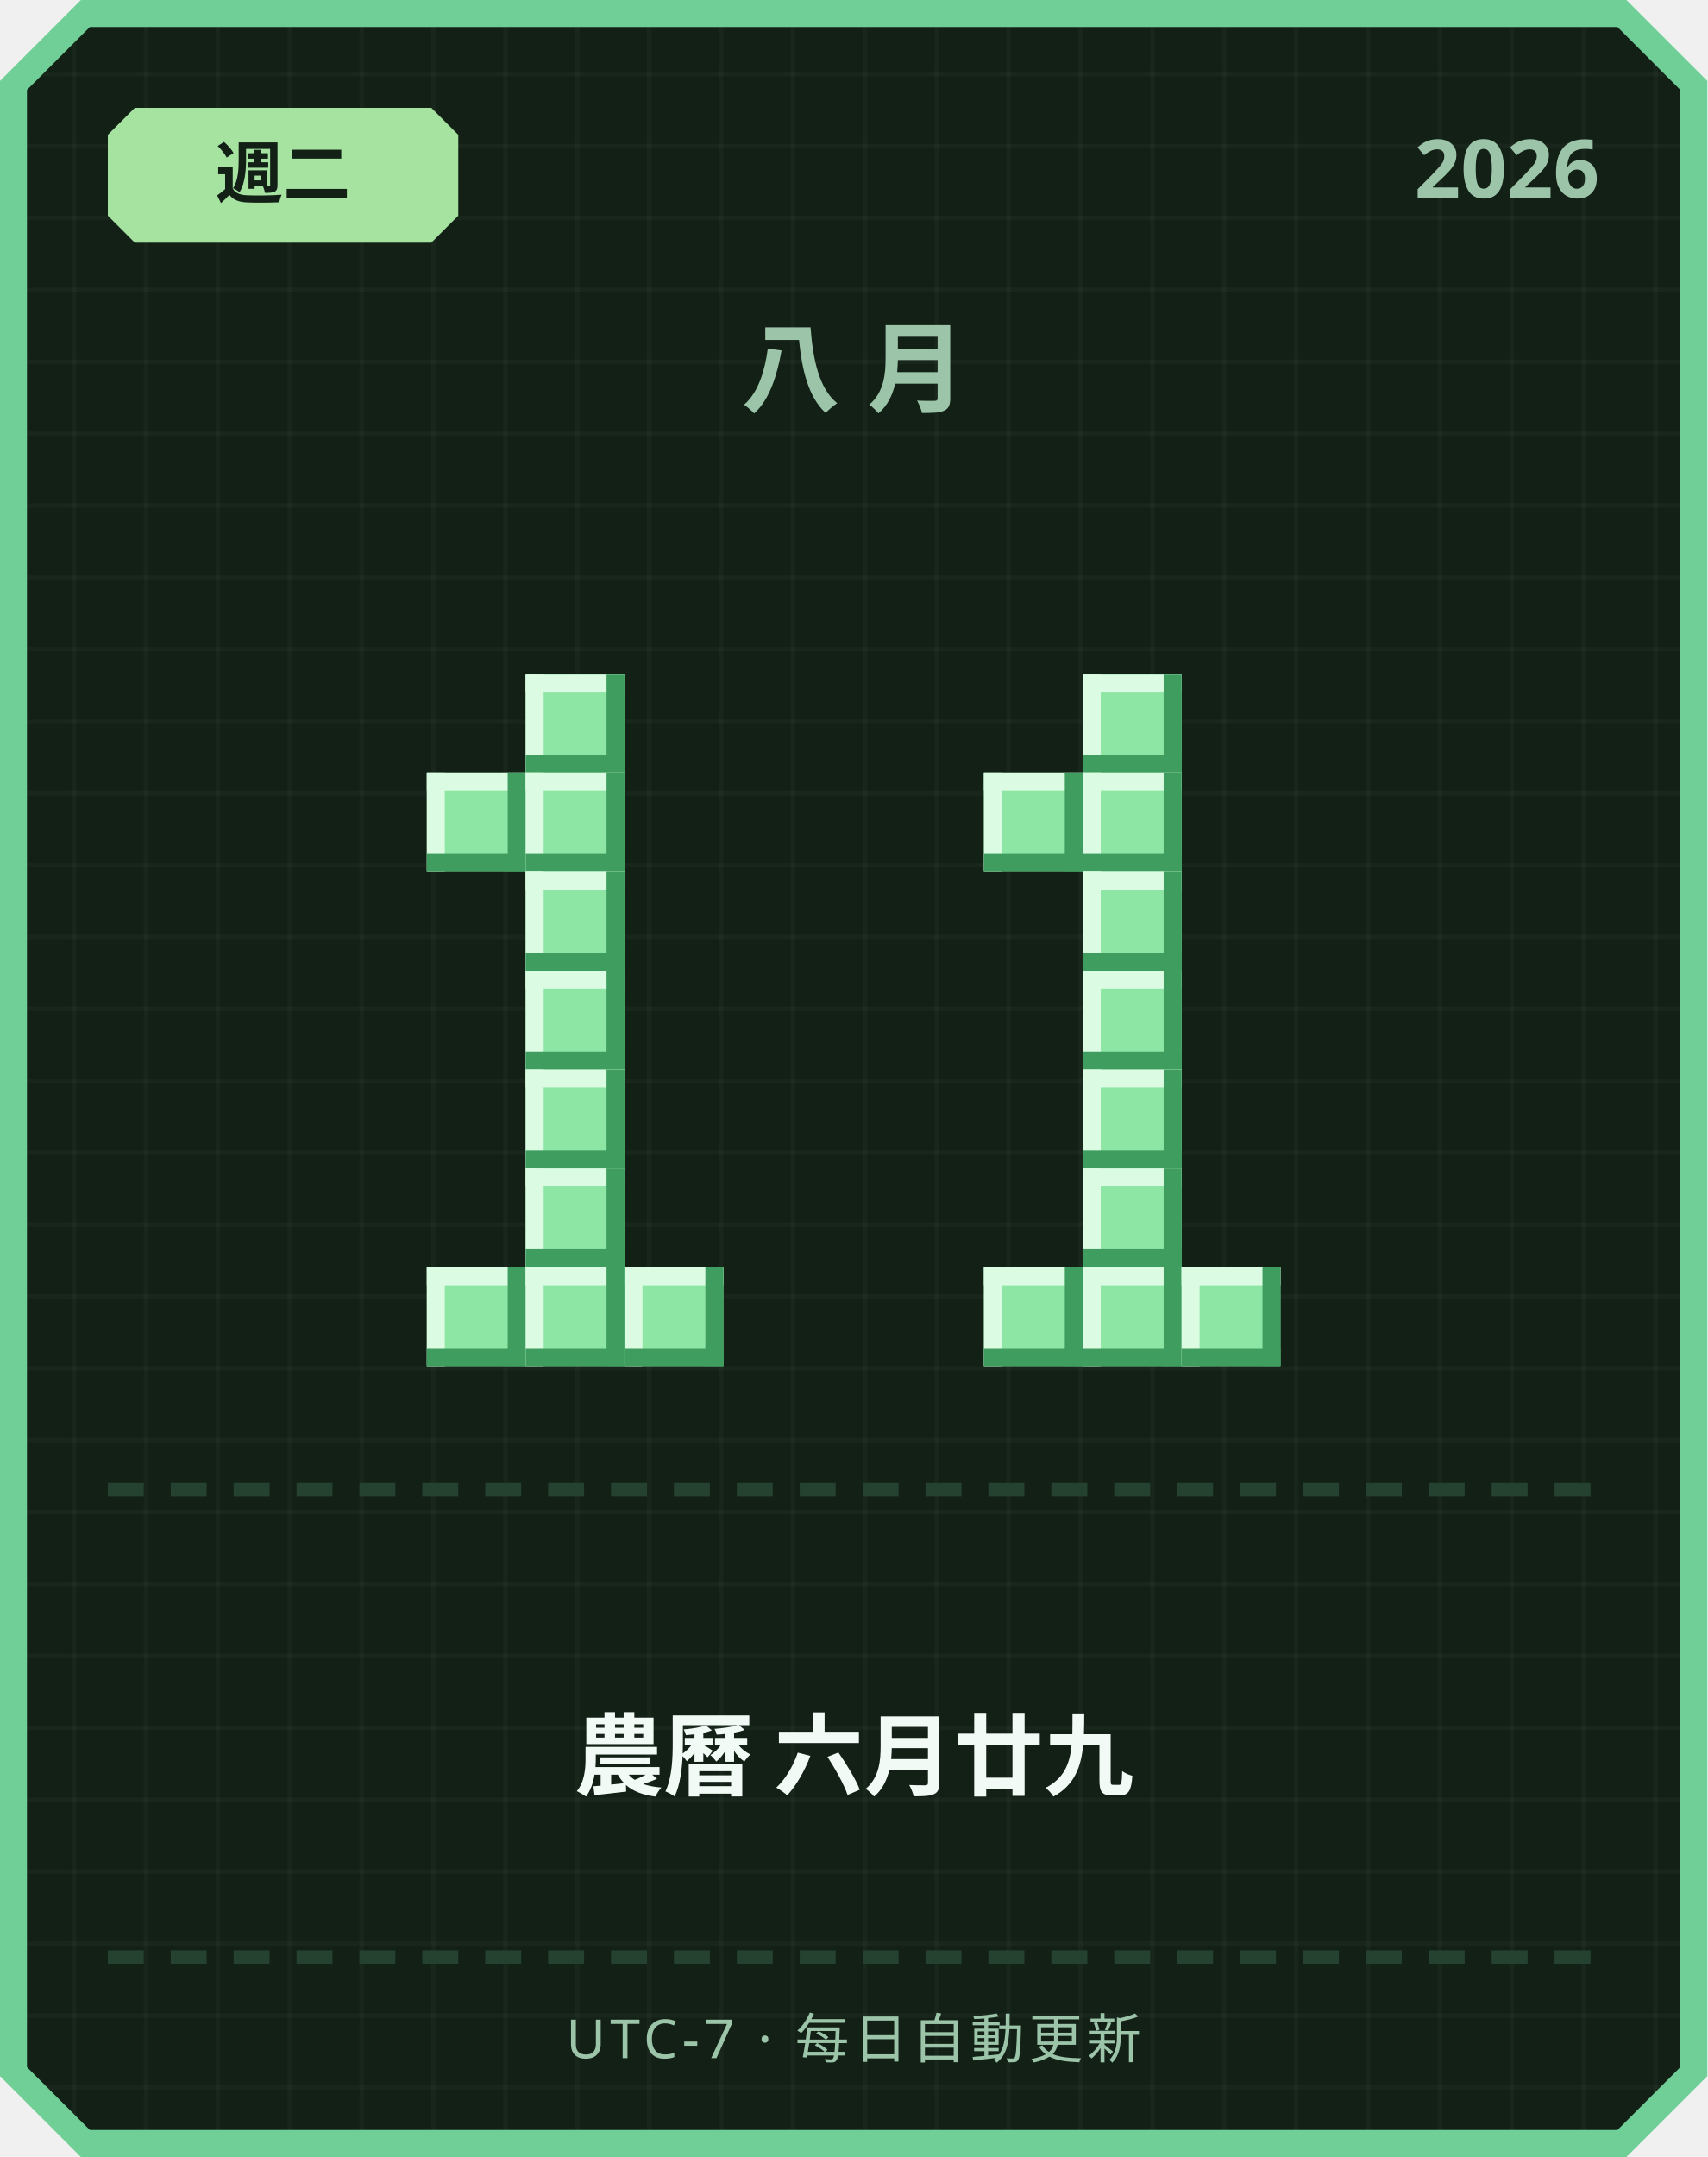
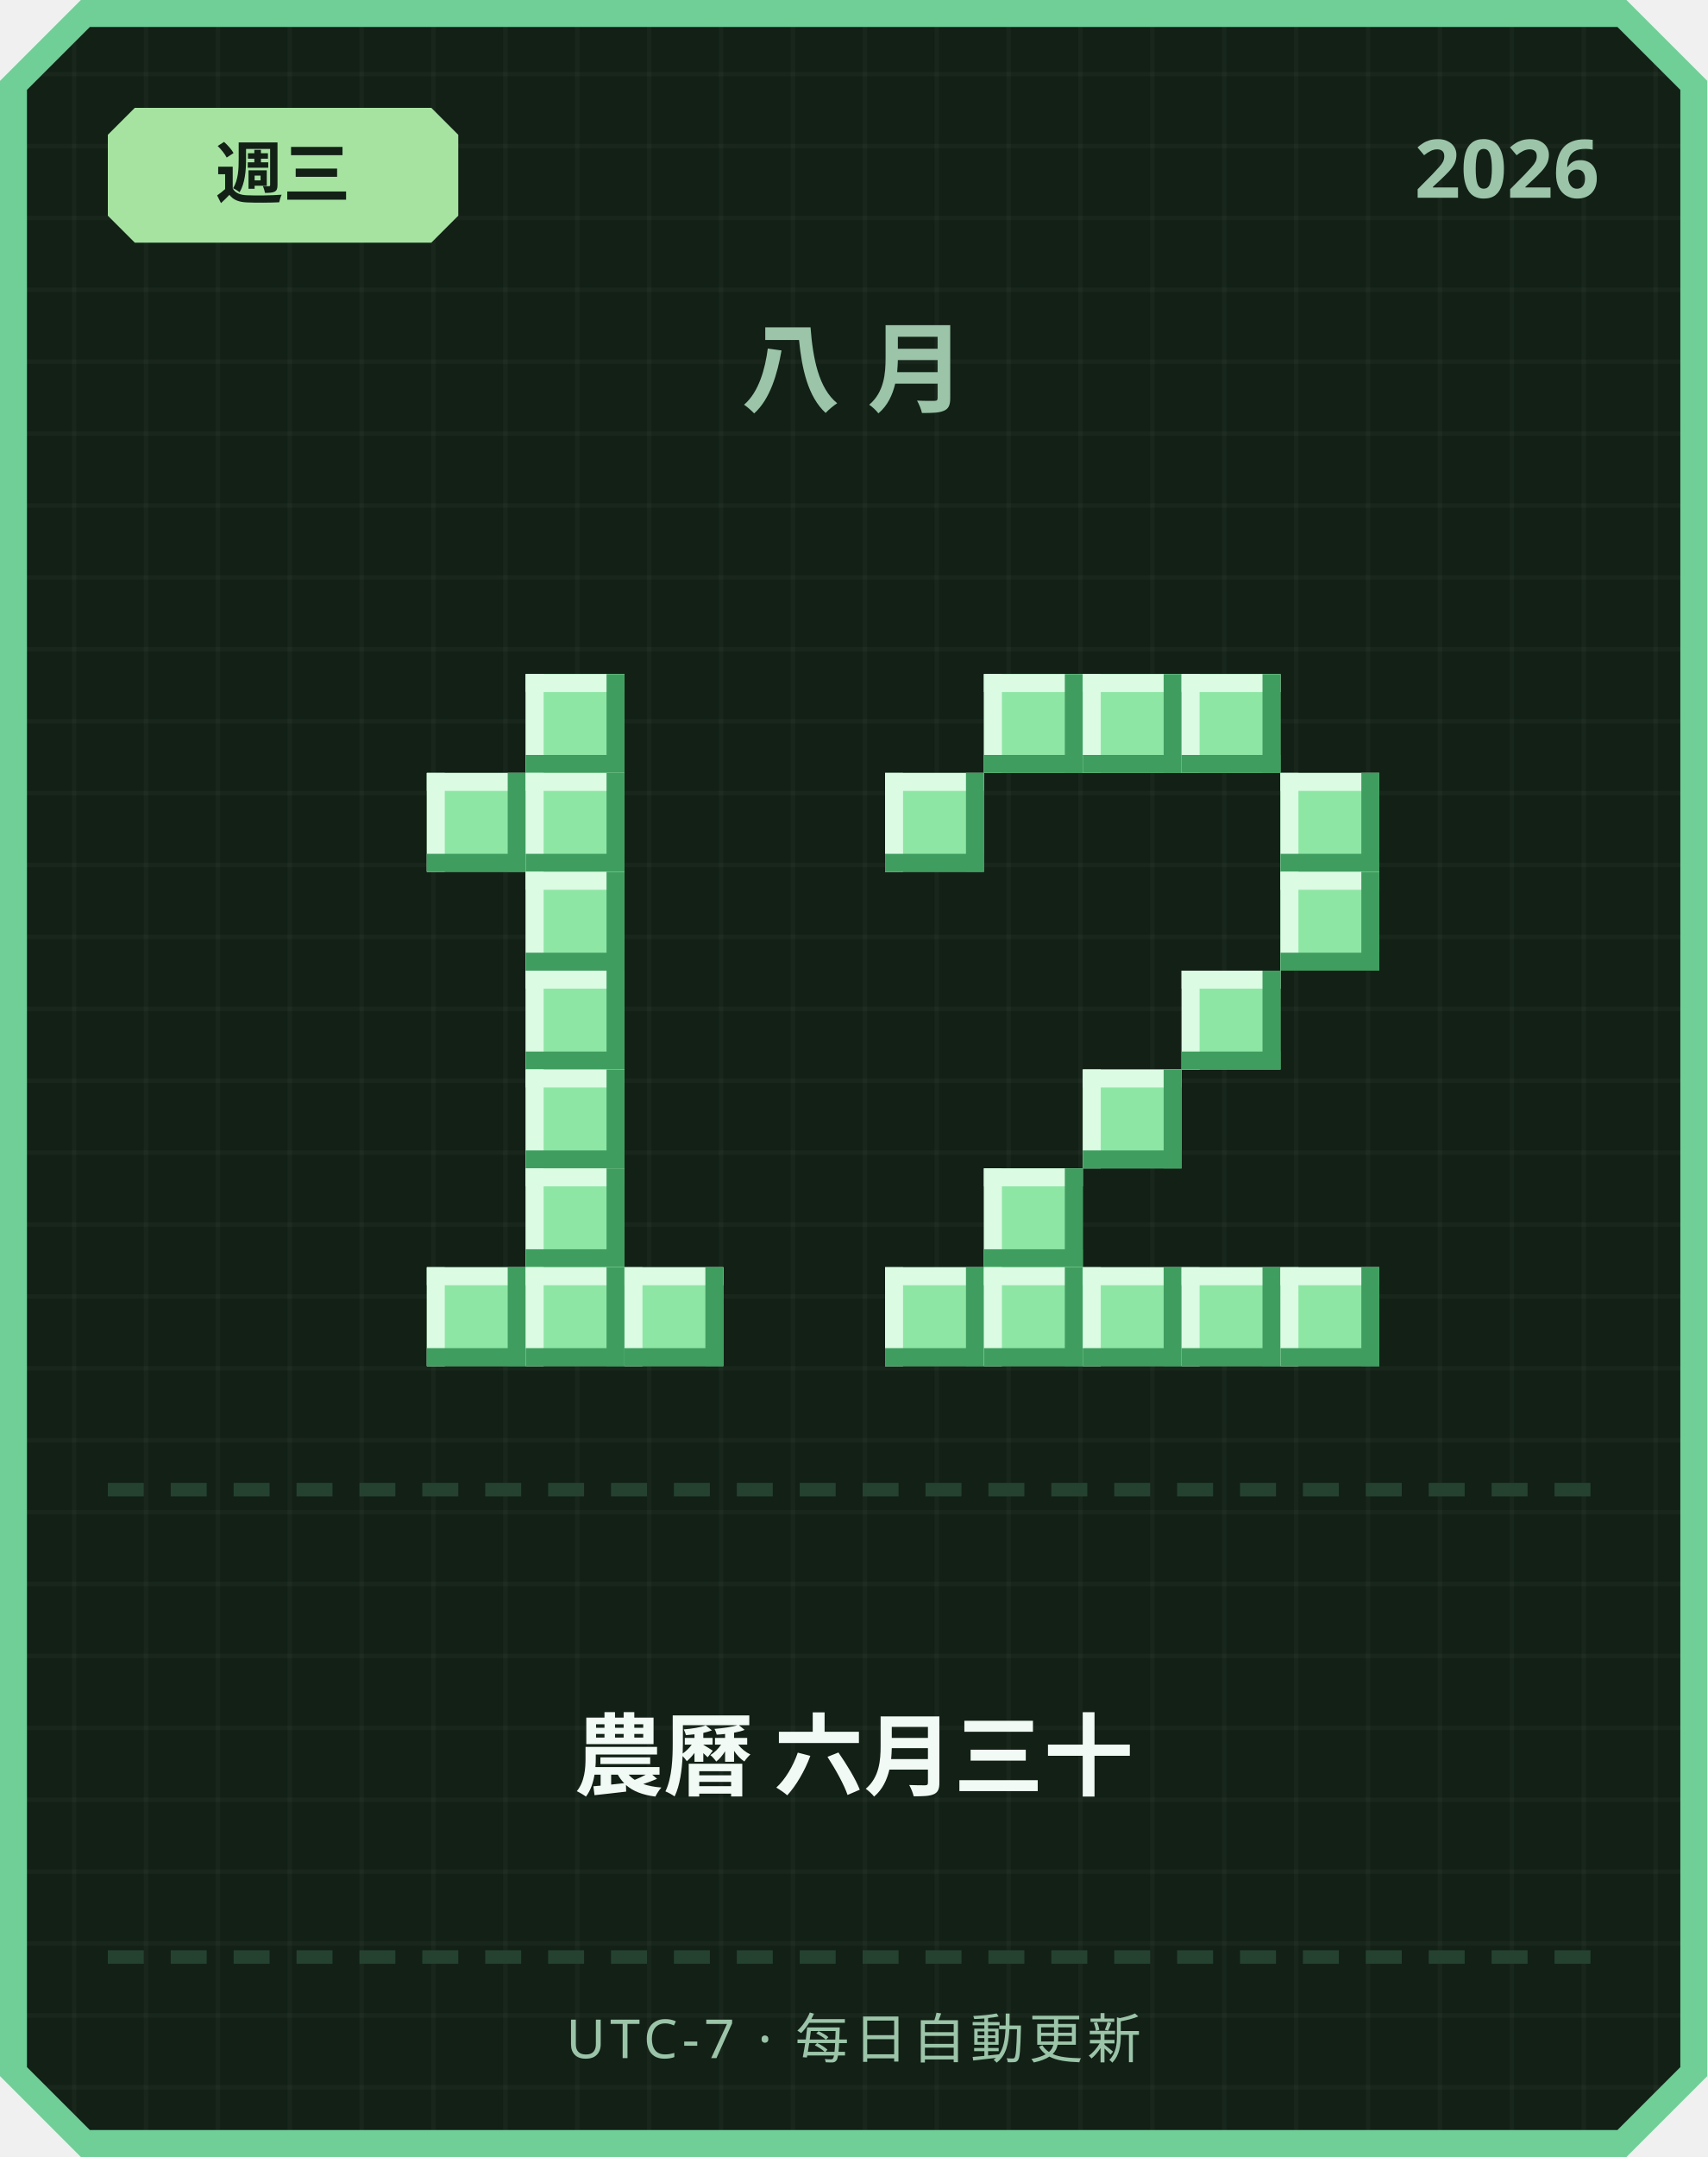
<svg xmlns="http://www.w3.org/2000/svg" width="380" height="480" viewBox="0 0 380 480">
  <defs>
    <pattern id="grid" width="16" height="16" patternUnits="userSpaceOnUse">
      <rect width="16" height="16" fill="#122016" />
      <rect width="1" height="16" fill="#ffffff" opacity="0.03" />
      <rect width="16" height="1" fill="#ffffff" opacity="0.03" />
    </pattern>
  </defs>
  <path d="M 18,0 L 362,0 L 380,18 L 380,462 L 362,480 L 18,480 L 0,462 L 0,18 Z" fill="#6fcf97" />
  <path d="M 20,6 L 360,6 L 374,20 L 374,460 L 360,474 L 20,474 L 6,460 L 6,20 Z" fill="url(#grid)" />
  <path d="M 30,24 L 96,24 L 102,30 L 102,48 L 96,54 L 30,54 L 24,48 L 24,30 Z" fill="#a6e3a1" />
-   <text x="63" y="44" text-anchor="middle" font-family="'Segoe UI', sans-serif" font-size="15" font-weight="700" fill="#122016">週二</text>
+   <text x="63" y="44" text-anchor="middle" font-family="'Segoe UI', sans-serif" font-size="15" font-weight="700" fill="#122016">週三</text>
  <text x="356" y="44" text-anchor="end" font-family="'Segoe UI', sans-serif" font-size="18" font-weight="700" fill="#9bc4a8">2026</text>
  <text x="190" y="90" text-anchor="middle" font-family="'Segoe UI', sans-serif" font-size="22" font-weight="700" letter-spacing="6" fill="#9bc4a8">八月</text>
  <rect x="117" y="150" width="22" height="22" fill="#8ee6a5" />
  <rect x="117" y="150" width="22" height="4" fill="#dbfbe3" />
  <rect x="117" y="150" width="4" height="22" fill="#dbfbe3" />
  <rect x="117" y="168" width="22" height="4" fill="#3f9e5f" />
  <rect x="135" y="150" width="4" height="22" fill="#3f9e5f" />
  <rect x="95" y="172" width="22" height="22" fill="#8ee6a5" />
  <rect x="95" y="172" width="22" height="4" fill="#dbfbe3" />
  <rect x="95" y="172" width="4" height="22" fill="#dbfbe3" />
  <rect x="95" y="190" width="22" height="4" fill="#3f9e5f" />
  <rect x="113" y="172" width="4" height="22" fill="#3f9e5f" />
  <rect x="117" y="172" width="22" height="22" fill="#8ee6a5" />
  <rect x="117" y="172" width="22" height="4" fill="#dbfbe3" />
  <rect x="117" y="172" width="4" height="22" fill="#dbfbe3" />
  <rect x="117" y="190" width="22" height="4" fill="#3f9e5f" />
  <rect x="135" y="172" width="4" height="22" fill="#3f9e5f" />
  <rect x="117" y="194" width="22" height="22" fill="#8ee6a5" />
  <rect x="117" y="194" width="22" height="4" fill="#dbfbe3" />
  <rect x="117" y="194" width="4" height="22" fill="#dbfbe3" />
  <rect x="117" y="212" width="22" height="4" fill="#3f9e5f" />
  <rect x="135" y="194" width="4" height="22" fill="#3f9e5f" />
  <rect x="117" y="216" width="22" height="22" fill="#8ee6a5" />
  <rect x="117" y="216" width="22" height="4" fill="#dbfbe3" />
  <rect x="117" y="216" width="4" height="22" fill="#dbfbe3" />
  <rect x="117" y="234" width="22" height="4" fill="#3f9e5f" />
  <rect x="135" y="216" width="4" height="22" fill="#3f9e5f" />
  <rect x="117" y="238" width="22" height="22" fill="#8ee6a5" />
  <rect x="117" y="238" width="22" height="4" fill="#dbfbe3" />
  <rect x="117" y="238" width="4" height="22" fill="#dbfbe3" />
  <rect x="117" y="256" width="22" height="4" fill="#3f9e5f" />
  <rect x="135" y="238" width="4" height="22" fill="#3f9e5f" />
  <rect x="117" y="260" width="22" height="22" fill="#8ee6a5" />
  <rect x="117" y="260" width="22" height="4" fill="#dbfbe3" />
  <rect x="117" y="260" width="4" height="22" fill="#dbfbe3" />
  <rect x="117" y="278" width="22" height="4" fill="#3f9e5f" />
  <rect x="135" y="260" width="4" height="22" fill="#3f9e5f" />
  <rect x="95" y="282" width="22" height="22" fill="#8ee6a5" />
  <rect x="95" y="282" width="22" height="4" fill="#dbfbe3" />
  <rect x="95" y="282" width="4" height="22" fill="#dbfbe3" />
  <rect x="95" y="300" width="22" height="4" fill="#3f9e5f" />
  <rect x="113" y="282" width="4" height="22" fill="#3f9e5f" />
  <rect x="117" y="282" width="22" height="22" fill="#8ee6a5" />
  <rect x="117" y="282" width="22" height="4" fill="#dbfbe3" />
  <rect x="117" y="282" width="4" height="22" fill="#dbfbe3" />
  <rect x="117" y="300" width="22" height="4" fill="#3f9e5f" />
  <rect x="135" y="282" width="4" height="22" fill="#3f9e5f" />
  <rect x="139" y="282" width="22" height="22" fill="#8ee6a5" />
  <rect x="139" y="282" width="22" height="4" fill="#dbfbe3" />
  <rect x="139" y="282" width="4" height="22" fill="#dbfbe3" />
  <rect x="139" y="300" width="22" height="4" fill="#3f9e5f" />
  <rect x="157" y="282" width="4" height="22" fill="#3f9e5f" />
+   <rect x="219" y="150" width="22" height="22" fill="#8ee6a5" />
+   <rect x="219" y="150" width="22" height="4" fill="#dbfbe3" />
+   <rect x="219" y="150" width="4" height="22" fill="#dbfbe3" />
+   <rect x="219" y="168" width="22" height="4" fill="#3f9e5f" />
+   <rect x="237" y="150" width="4" height="22" fill="#3f9e5f" />
  <rect x="241" y="150" width="22" height="22" fill="#8ee6a5" />
  <rect x="241" y="150" width="22" height="4" fill="#dbfbe3" />
  <rect x="241" y="150" width="4" height="22" fill="#dbfbe3" />
  <rect x="241" y="168" width="22" height="4" fill="#3f9e5f" />
  <rect x="259" y="150" width="4" height="22" fill="#3f9e5f" />
-   <rect x="219" y="172" width="22" height="22" fill="#8ee6a5" />
-   <rect x="219" y="172" width="22" height="4" fill="#dbfbe3" />
-   <rect x="219" y="172" width="4" height="22" fill="#dbfbe3" />
-   <rect x="219" y="190" width="22" height="4" fill="#3f9e5f" />
-   <rect x="237" y="172" width="4" height="22" fill="#3f9e5f" />
-   <rect x="241" y="172" width="22" height="22" fill="#8ee6a5" />
-   <rect x="241" y="172" width="22" height="4" fill="#dbfbe3" />
-   <rect x="241" y="172" width="4" height="22" fill="#dbfbe3" />
-   <rect x="241" y="190" width="22" height="4" fill="#3f9e5f" />
-   <rect x="259" y="172" width="4" height="22" fill="#3f9e5f" />
-   <rect x="241" y="194" width="22" height="22" fill="#8ee6a5" />
-   <rect x="241" y="194" width="22" height="4" fill="#dbfbe3" />
-   <rect x="241" y="194" width="4" height="22" fill="#dbfbe3" />
-   <rect x="241" y="212" width="22" height="4" fill="#3f9e5f" />
-   <rect x="259" y="194" width="4" height="22" fill="#3f9e5f" />
-   <rect x="241" y="216" width="22" height="22" fill="#8ee6a5" />
-   <rect x="241" y="216" width="22" height="4" fill="#dbfbe3" />
-   <rect x="241" y="216" width="4" height="22" fill="#dbfbe3" />
-   <rect x="241" y="234" width="22" height="4" fill="#3f9e5f" />
-   <rect x="259" y="216" width="4" height="22" fill="#3f9e5f" />
+   <rect x="263" y="150" width="22" height="22" fill="#8ee6a5" />
+   <rect x="263" y="150" width="22" height="4" fill="#dbfbe3" />
+   <rect x="263" y="150" width="4" height="22" fill="#dbfbe3" />
+   <rect x="263" y="168" width="22" height="4" fill="#3f9e5f" />
+   <rect x="281" y="150" width="4" height="22" fill="#3f9e5f" />
+   <rect x="197" y="172" width="22" height="22" fill="#8ee6a5" />
+   <rect x="197" y="172" width="22" height="4" fill="#dbfbe3" />
+   <rect x="197" y="172" width="4" height="22" fill="#dbfbe3" />
+   <rect x="197" y="190" width="22" height="4" fill="#3f9e5f" />
+   <rect x="215" y="172" width="4" height="22" fill="#3f9e5f" />
+   <rect x="285" y="172" width="22" height="22" fill="#8ee6a5" />
+   <rect x="285" y="172" width="22" height="4" fill="#dbfbe3" />
+   <rect x="285" y="172" width="4" height="22" fill="#dbfbe3" />
+   <rect x="285" y="190" width="22" height="4" fill="#3f9e5f" />
+   <rect x="303" y="172" width="4" height="22" fill="#3f9e5f" />
+   <rect x="285" y="194" width="22" height="22" fill="#8ee6a5" />
+   <rect x="285" y="194" width="22" height="4" fill="#dbfbe3" />
+   <rect x="285" y="194" width="4" height="22" fill="#dbfbe3" />
+   <rect x="285" y="212" width="22" height="4" fill="#3f9e5f" />
+   <rect x="303" y="194" width="4" height="22" fill="#3f9e5f" />
+   <rect x="263" y="216" width="22" height="22" fill="#8ee6a5" />
+   <rect x="263" y="216" width="22" height="4" fill="#dbfbe3" />
+   <rect x="263" y="216" width="4" height="22" fill="#dbfbe3" />
+   <rect x="263" y="234" width="22" height="4" fill="#3f9e5f" />
+   <rect x="281" y="216" width="4" height="22" fill="#3f9e5f" />
  <rect x="241" y="238" width="22" height="22" fill="#8ee6a5" />
  <rect x="241" y="238" width="22" height="4" fill="#dbfbe3" />
  <rect x="241" y="238" width="4" height="22" fill="#dbfbe3" />
  <rect x="241" y="256" width="22" height="4" fill="#3f9e5f" />
  <rect x="259" y="238" width="4" height="22" fill="#3f9e5f" />
-   <rect x="241" y="260" width="22" height="22" fill="#8ee6a5" />
-   <rect x="241" y="260" width="22" height="4" fill="#dbfbe3" />
-   <rect x="241" y="260" width="4" height="22" fill="#dbfbe3" />
-   <rect x="241" y="278" width="22" height="4" fill="#3f9e5f" />
-   <rect x="259" y="260" width="4" height="22" fill="#3f9e5f" />
+   <rect x="219" y="260" width="22" height="22" fill="#8ee6a5" />
+   <rect x="219" y="260" width="22" height="4" fill="#dbfbe3" />
+   <rect x="219" y="260" width="4" height="22" fill="#dbfbe3" />
+   <rect x="219" y="278" width="22" height="4" fill="#3f9e5f" />
+   <rect x="237" y="260" width="4" height="22" fill="#3f9e5f" />
+   <rect x="197" y="282" width="22" height="22" fill="#8ee6a5" />
+   <rect x="197" y="282" width="22" height="4" fill="#dbfbe3" />
+   <rect x="197" y="282" width="4" height="22" fill="#dbfbe3" />
+   <rect x="197" y="300" width="22" height="4" fill="#3f9e5f" />
+   <rect x="215" y="282" width="4" height="22" fill="#3f9e5f" />
  <rect x="219" y="282" width="22" height="22" fill="#8ee6a5" />
  <rect x="219" y="282" width="22" height="4" fill="#dbfbe3" />
  <rect x="219" y="282" width="4" height="22" fill="#dbfbe3" />
  <rect x="219" y="300" width="22" height="4" fill="#3f9e5f" />
  <rect x="237" y="282" width="4" height="22" fill="#3f9e5f" />
  <rect x="241" y="282" width="22" height="22" fill="#8ee6a5" />
  <rect x="241" y="282" width="22" height="4" fill="#dbfbe3" />
  <rect x="241" y="282" width="4" height="22" fill="#dbfbe3" />
  <rect x="241" y="300" width="22" height="4" fill="#3f9e5f" />
  <rect x="259" y="282" width="4" height="22" fill="#3f9e5f" />
  <rect x="263" y="282" width="22" height="22" fill="#8ee6a5" />
  <rect x="263" y="282" width="22" height="4" fill="#dbfbe3" />
  <rect x="263" y="282" width="4" height="22" fill="#dbfbe3" />
  <rect x="263" y="300" width="22" height="4" fill="#3f9e5f" />
  <rect x="281" y="282" width="4" height="22" fill="#3f9e5f" />
+   <rect x="285" y="282" width="22" height="22" fill="#8ee6a5" />
+   <rect x="285" y="282" width="22" height="4" fill="#dbfbe3" />
+   <rect x="285" y="282" width="4" height="22" fill="#dbfbe3" />
+   <rect x="285" y="300" width="22" height="4" fill="#3f9e5f" />
+   <rect x="303" y="282" width="4" height="22" fill="#3f9e5f" />
  <rect x="24" y="330" width="8" height="3" fill="#254230" />
  <rect x="38" y="330" width="8" height="3" fill="#254230" />
  <rect x="52" y="330" width="8" height="3" fill="#254230" />
  <rect x="66" y="330" width="8" height="3" fill="#254230" />
  <rect x="80" y="330" width="8" height="3" fill="#254230" />
  <rect x="94" y="330" width="8" height="3" fill="#254230" />
  <rect x="108" y="330" width="8" height="3" fill="#254230" />
  <rect x="122" y="330" width="8" height="3" fill="#254230" />
  <rect x="136" y="330" width="8" height="3" fill="#254230" />
  <rect x="150" y="330" width="8" height="3" fill="#254230" />
  <rect x="164" y="330" width="8" height="3" fill="#254230" />
  <rect x="178" y="330" width="8" height="3" fill="#254230" />
  <rect x="192" y="330" width="8" height="3" fill="#254230" />
  <rect x="206" y="330" width="8" height="3" fill="#254230" />
  <rect x="220" y="330" width="8" height="3" fill="#254230" />
  <rect x="234" y="330" width="8" height="3" fill="#254230" />
  <rect x="248" y="330" width="8" height="3" fill="#254230" />
  <rect x="262" y="330" width="8" height="3" fill="#254230" />
  <rect x="276" y="330" width="8" height="3" fill="#254230" />
  <rect x="290" y="330" width="8" height="3" fill="#254230" />
  <rect x="304" y="330" width="8" height="3" fill="#254230" />
  <rect x="318" y="330" width="8" height="3" fill="#254230" />
  <rect x="332" y="330" width="8" height="3" fill="#254230" />
  <rect x="346" y="330" width="8" height="3" fill="#254230" />
-   <text x="190" y="398" text-anchor="middle" font-family="'Segoe UI', 'Microsoft JhengHei', sans-serif" font-size="20" font-weight="700" fill="#f1faf4">農曆 六月廿九</text>
+   <text x="190" y="398" text-anchor="middle" font-family="'Segoe UI', 'Microsoft JhengHei', sans-serif" font-size="20" font-weight="700" fill="#f1faf4">農曆 六月三十</text>
  <rect x="24" y="434" width="8" height="3" fill="#254230" />
  <rect x="38" y="434" width="8" height="3" fill="#254230" />
  <rect x="52" y="434" width="8" height="3" fill="#254230" />
  <rect x="66" y="434" width="8" height="3" fill="#254230" />
  <rect x="80" y="434" width="8" height="3" fill="#254230" />
  <rect x="94" y="434" width="8" height="3" fill="#254230" />
  <rect x="108" y="434" width="8" height="3" fill="#254230" />
  <rect x="122" y="434" width="8" height="3" fill="#254230" />
  <rect x="136" y="434" width="8" height="3" fill="#254230" />
  <rect x="150" y="434" width="8" height="3" fill="#254230" />
  <rect x="164" y="434" width="8" height="3" fill="#254230" />
  <rect x="178" y="434" width="8" height="3" fill="#254230" />
  <rect x="192" y="434" width="8" height="3" fill="#254230" />
  <rect x="206" y="434" width="8" height="3" fill="#254230" />
  <rect x="220" y="434" width="8" height="3" fill="#254230" />
  <rect x="234" y="434" width="8" height="3" fill="#254230" />
  <rect x="248" y="434" width="8" height="3" fill="#254230" />
  <rect x="262" y="434" width="8" height="3" fill="#254230" />
  <rect x="276" y="434" width="8" height="3" fill="#254230" />
  <rect x="290" y="434" width="8" height="3" fill="#254230" />
  <rect x="304" y="434" width="8" height="3" fill="#254230" />
  <rect x="318" y="434" width="8" height="3" fill="#254230" />
  <rect x="332" y="434" width="8" height="3" fill="#254230" />
  <rect x="346" y="434" width="8" height="3" fill="#254230" />
  <text x="190" y="458" text-anchor="middle" font-family="'Segoe UI', sans-serif" font-size="12" letter-spacing="1" fill="#9bc4a8">UTC-7 · 每日自動更新</text>
</svg>
